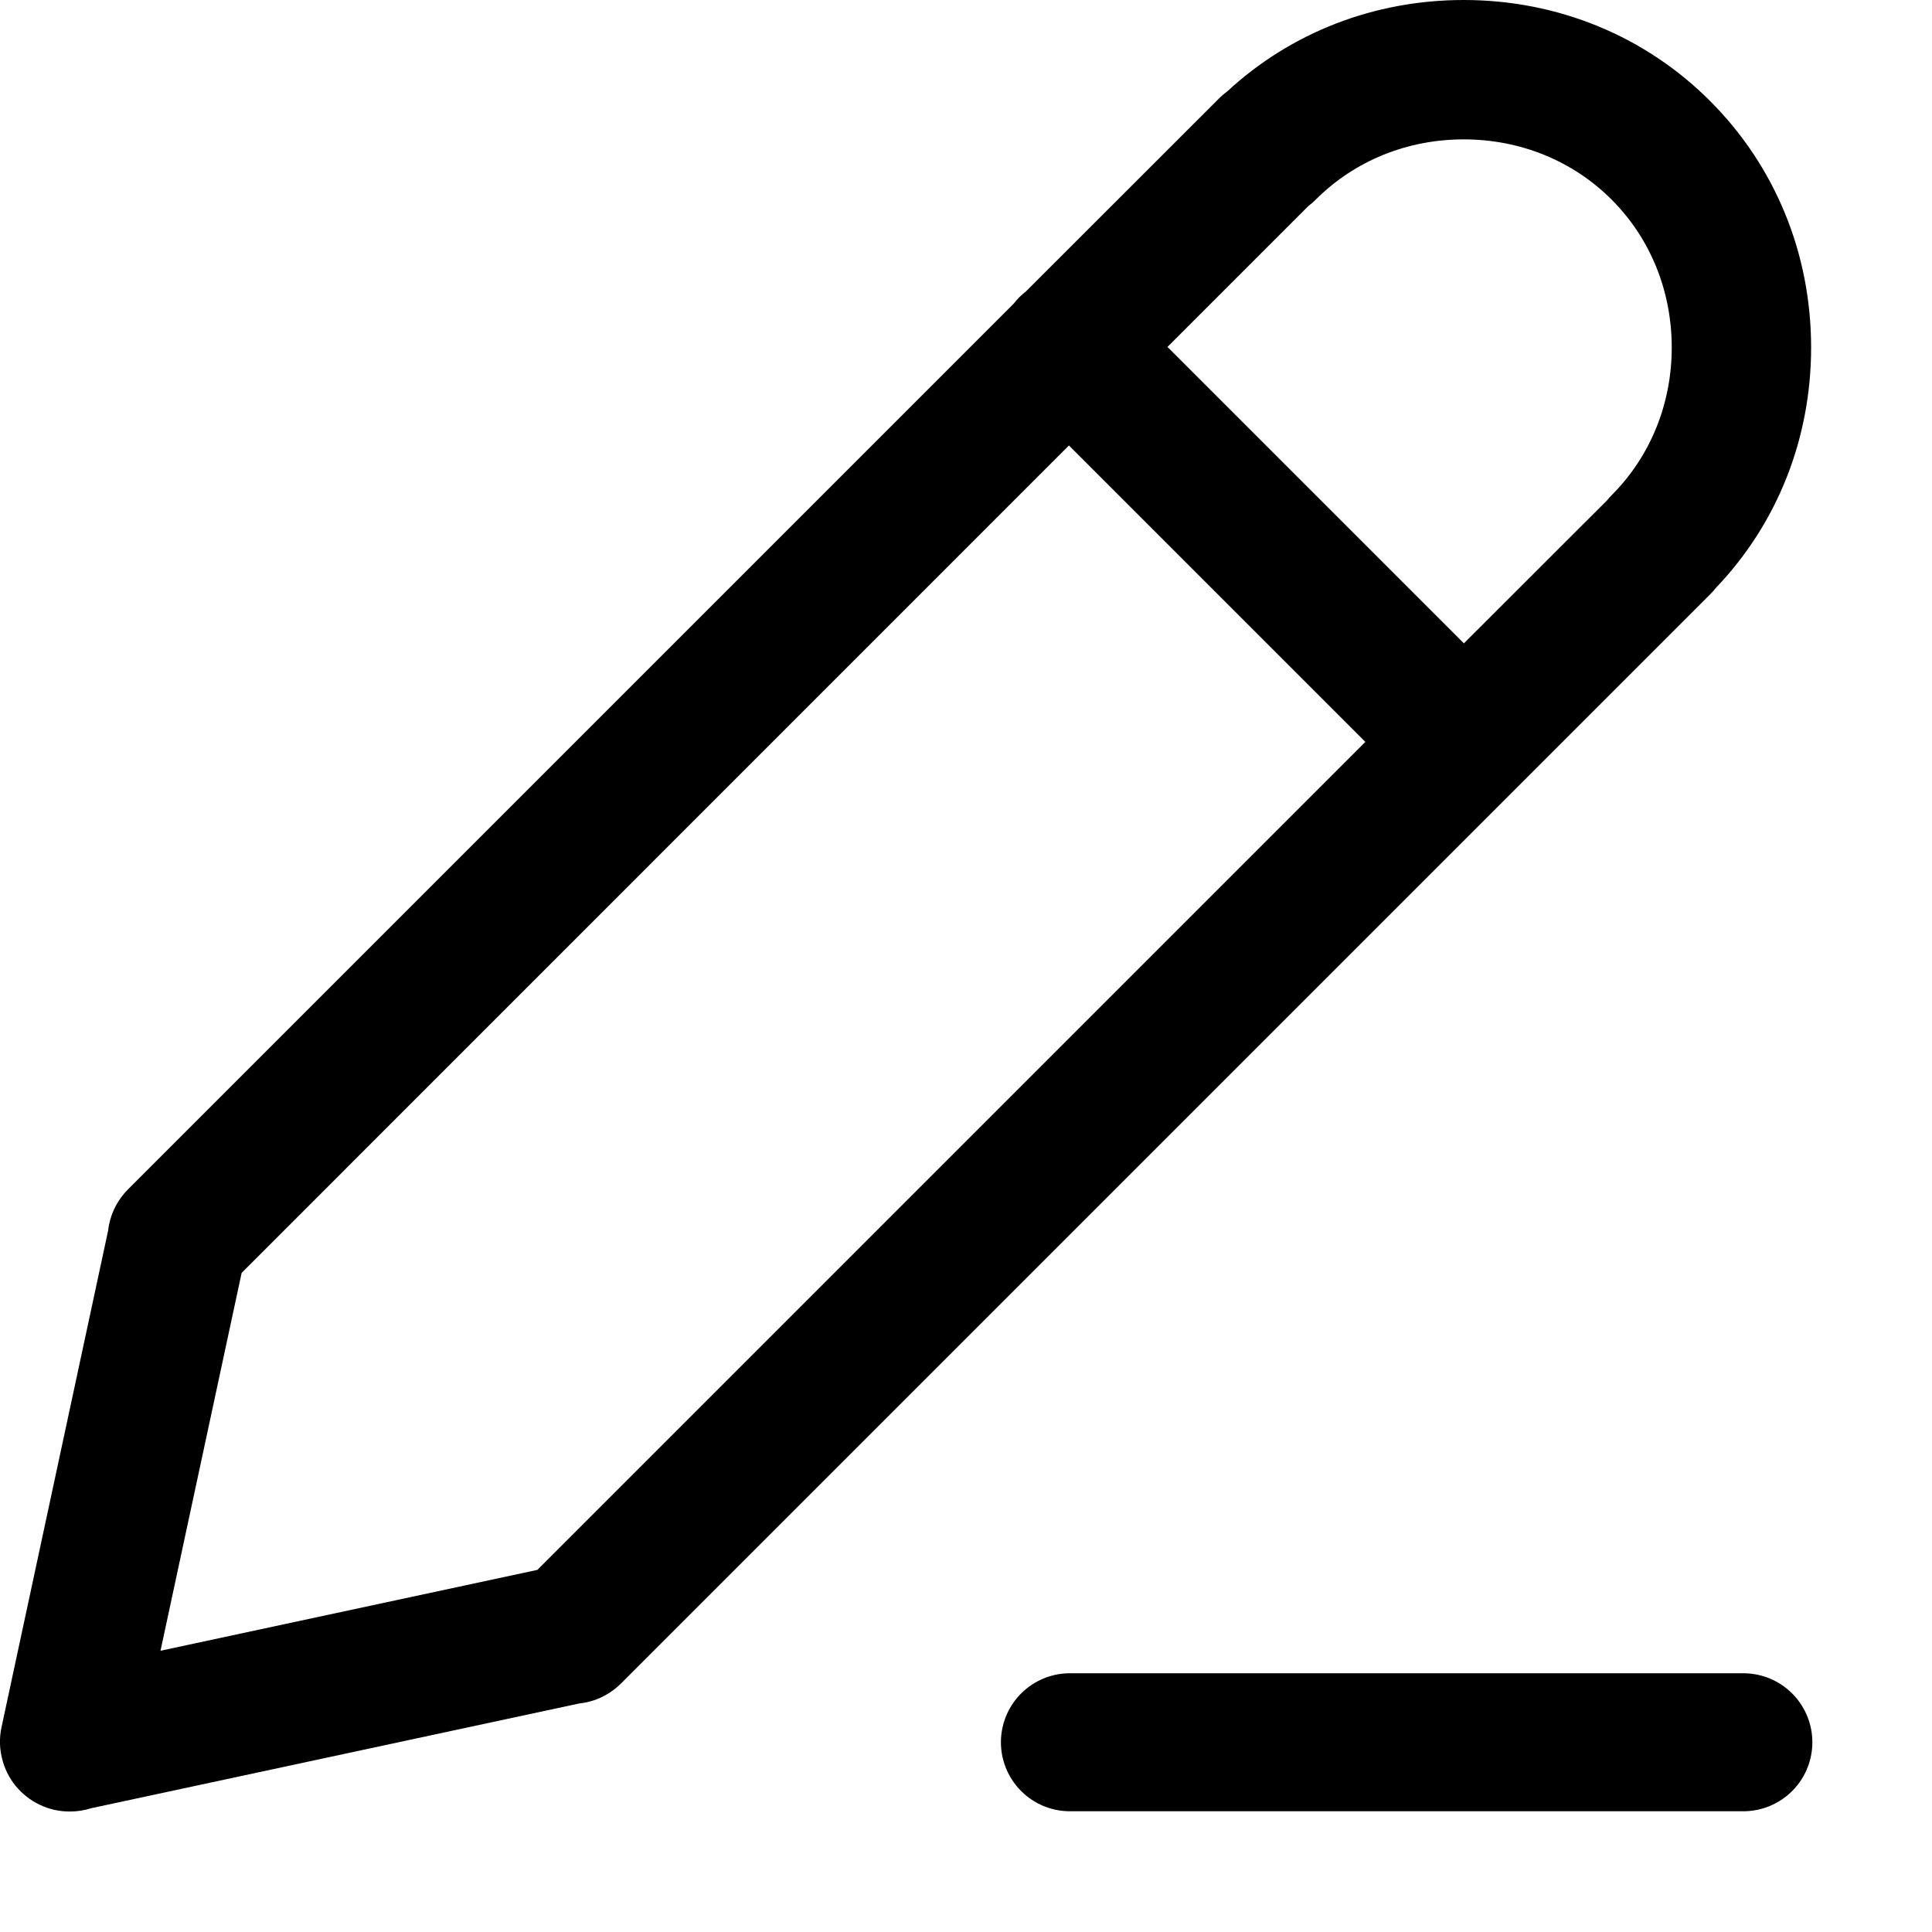
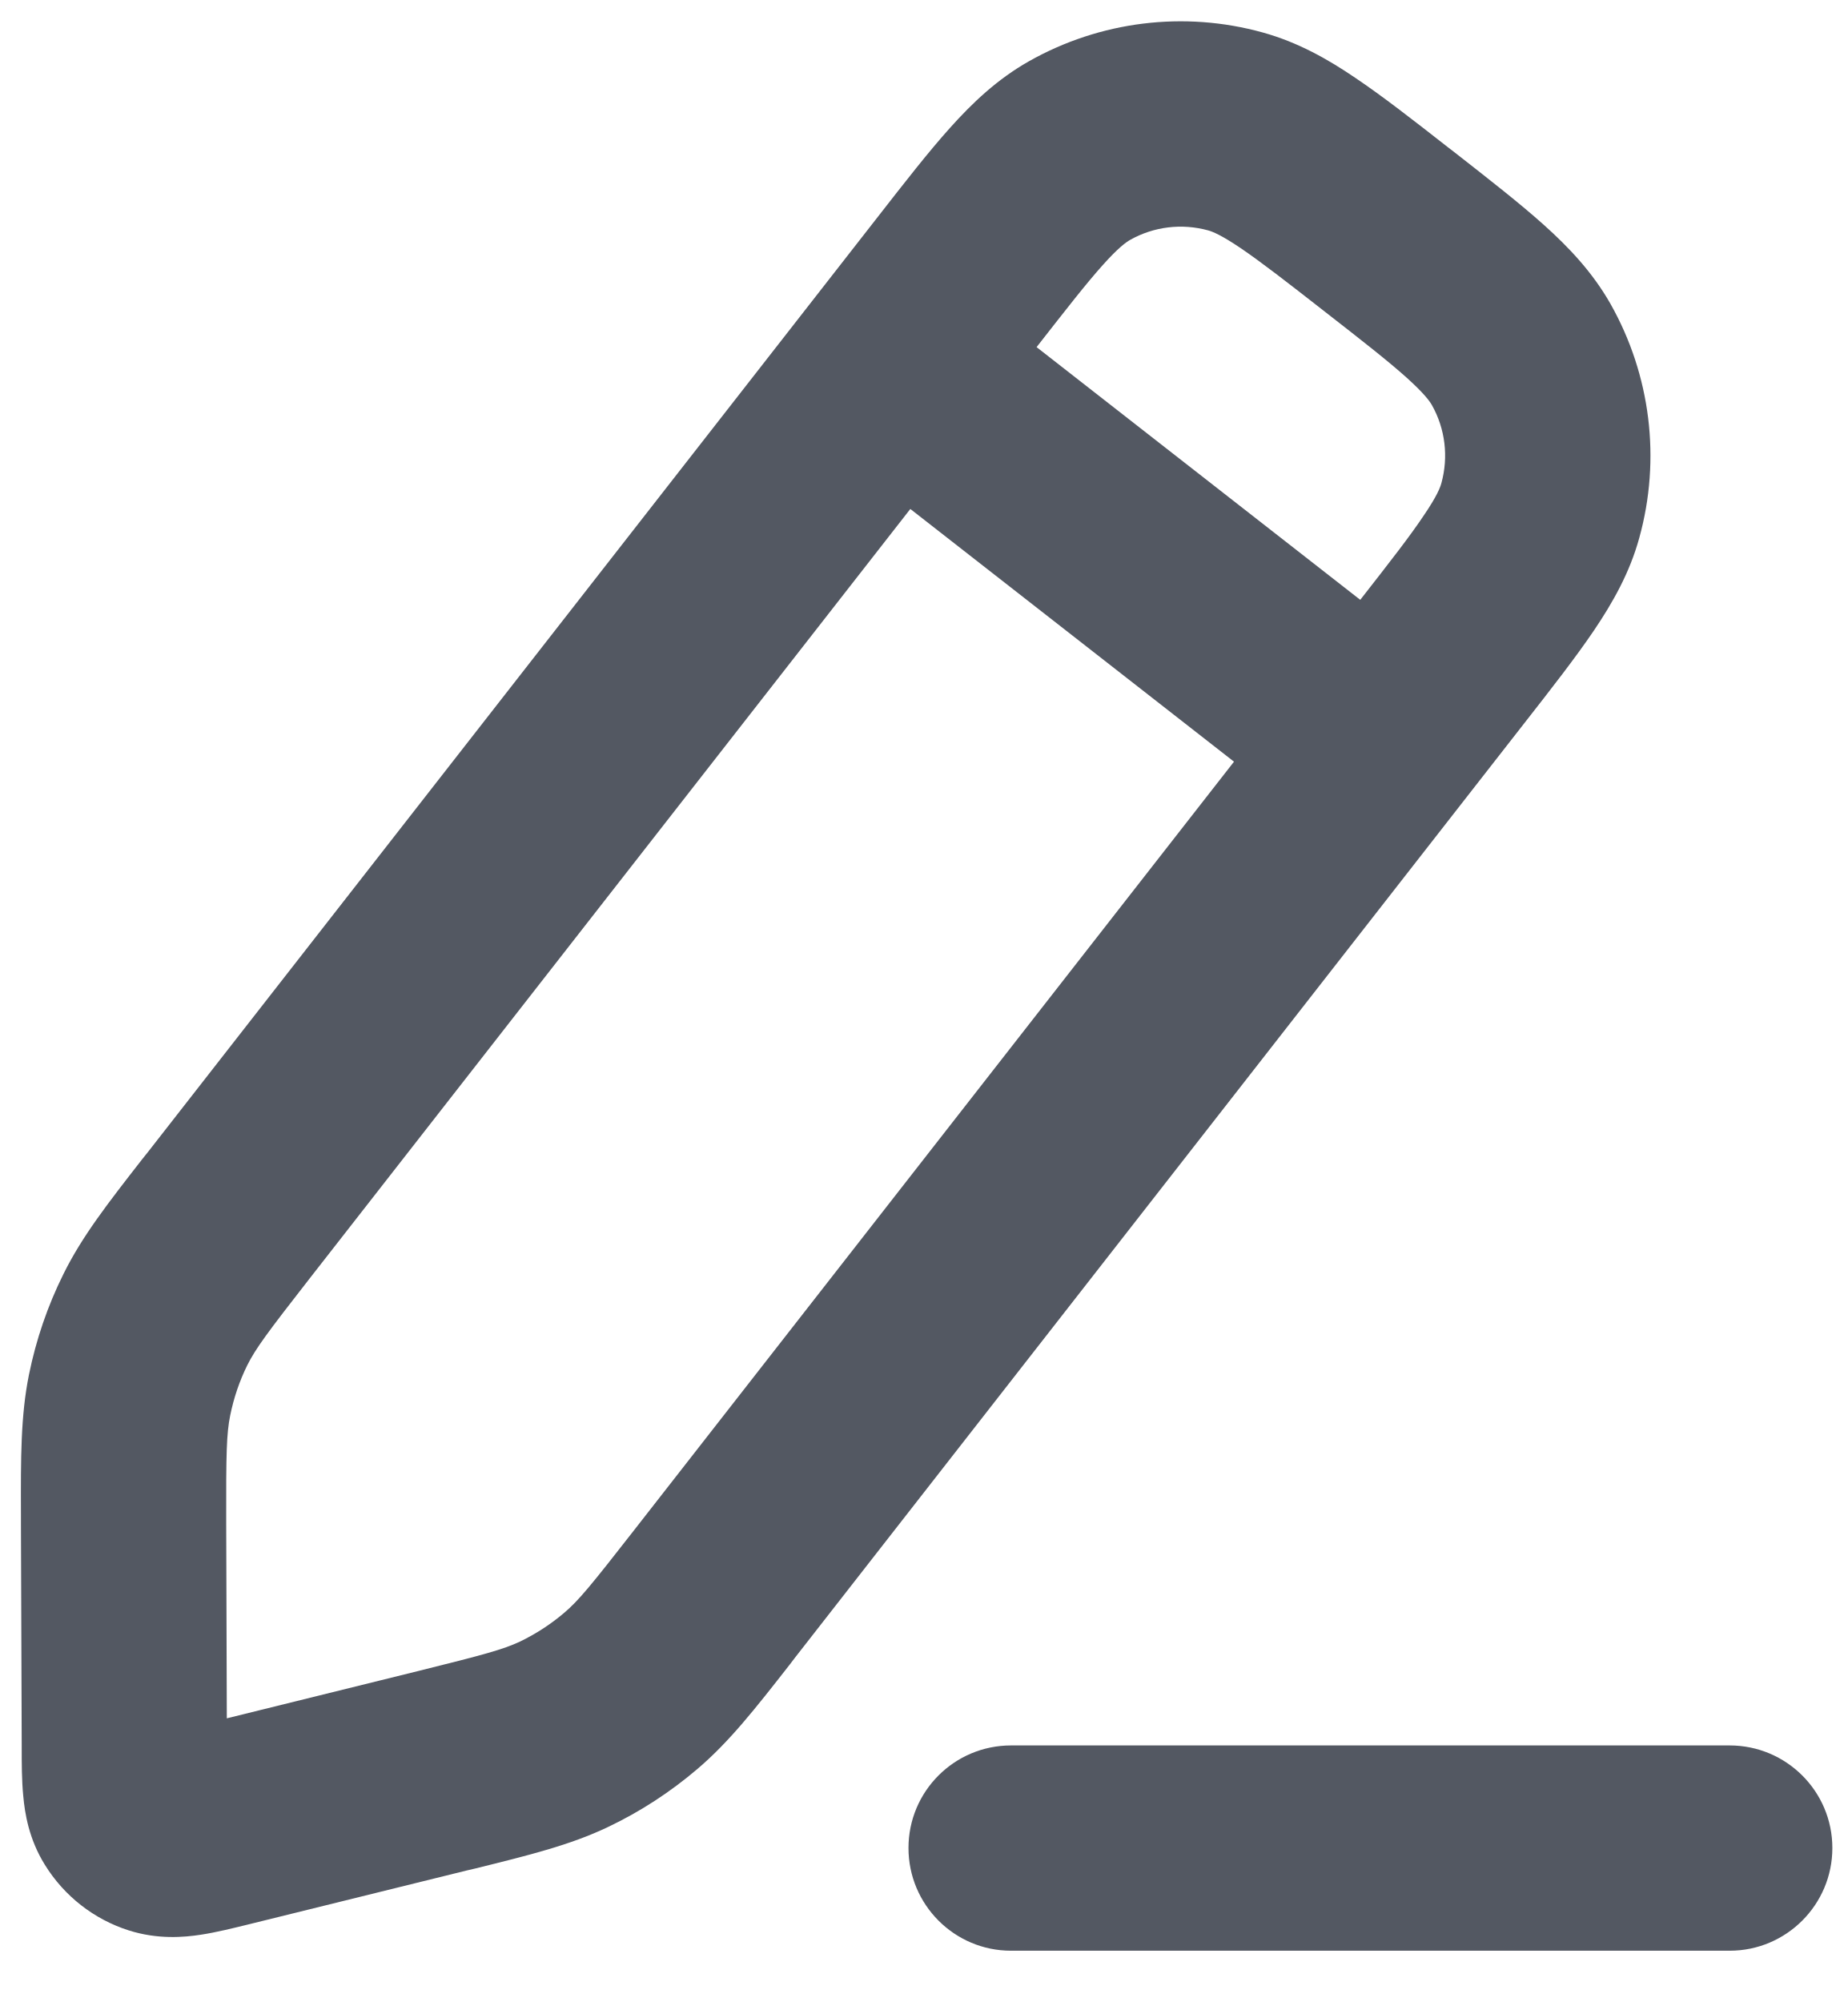
- <svg xmlns="http://www.w3.org/2000/svg" viewBox="0 0 14 14" fill="none">
-   <path fill-rule="evenodd" clip-rule="evenodd" d="M0.661 13.103C0.611 13.119 0.559 13.127 0.506 13.127C0.43 13.127 0.356 13.111 0.288 13.078C0.22 13.046 0.16 12.998 0.112 12.94C0.065 12.881 0.031 12.813 0.014 12.739C-0.004 12.666 -0.005 12.59 0.011 12.516L0.784 8.915C0.785 8.902 0.787 8.889 0.79 8.876C0.809 8.778 0.858 8.688 0.928 8.618L7.345 2.201C7.358 2.184 7.372 2.169 7.386 2.154C7.401 2.14 7.416 2.126 7.433 2.113L8.822 0.725C8.843 0.703 8.865 0.683 8.89 0.665C9.354 0.235 9.959 0 10.607 0C11.286 0 11.921 0.26 12.392 0.732C12.864 1.204 13.124 1.838 13.124 2.518C13.124 3.177 12.88 3.793 12.435 4.259C12.422 4.276 12.408 4.291 12.393 4.306L4.5 12.199C4.453 12.246 4.397 12.283 4.336 12.309C4.292 12.327 4.245 12.339 4.197 12.344L0.661 13.103ZM1.163 11.962L3.894 11.376L9.894 5.376L7.746 3.228L1.751 9.224L1.163 11.962ZM8.46 2.514L10.608 4.662L11.646 3.625C11.656 3.612 11.667 3.6 11.678 3.589C11.959 3.308 12.114 2.927 12.114 2.518C12.114 2.108 11.959 1.727 11.678 1.446C11.397 1.165 11.016 1.01 10.607 1.01C10.197 1.01 9.816 1.165 9.535 1.446C9.518 1.463 9.5 1.479 9.481 1.493L8.46 2.514Z" fill="currentColor" />
-   <path d="M7.753 12.625H12.633" stroke="currentColor" stroke-linecap="round" />
+ <svg xmlns="http://www.w3.org/2000/svg" viewBox="0 0 12 13" fill="none">
+   <path fill-rule="evenodd" clip-rule="evenodd" d="M6.682 0.398C7.144 0.137 7.69 0.069 8.201 0.211C8.428 0.274 8.622 0.383 8.804 0.507C8.978 0.624 9.177 0.779 9.407 0.959L9.441 0.985C9.671 1.165 9.87 1.32 10.026 1.46C10.19 1.607 10.343 1.769 10.459 1.973C10.72 2.435 10.788 2.981 10.646 3.493C10.584 3.719 10.474 3.913 10.351 4.095C10.233 4.269 10.078 4.468 9.898 4.698L5.163 10.764C5.151 10.78 5.139 10.795 5.128 10.81C4.905 11.095 4.737 11.31 4.529 11.487C4.353 11.637 4.158 11.764 3.95 11.863C3.703 11.981 3.438 12.046 3.087 12.133C3.068 12.137 3.05 12.142 3.031 12.146L1.614 12.496C1.516 12.52 1.404 12.548 1.305 12.563C1.195 12.58 1.025 12.595 0.836 12.535C0.61 12.463 0.417 12.312 0.292 12.11C0.187 11.942 0.161 11.773 0.151 11.662C0.141 11.562 0.141 11.447 0.141 11.346C0.141 11.339 0.141 11.333 0.141 11.327L0.136 9.887C0.136 9.867 0.136 9.848 0.136 9.829C0.135 9.468 0.134 9.194 0.188 8.927C0.234 8.7 0.309 8.48 0.412 8.273C0.533 8.028 0.701 7.813 0.923 7.528C0.935 7.513 0.947 7.498 0.959 7.483L5.694 1.417C5.874 1.186 6.029 0.987 6.169 0.831C6.316 0.667 6.477 0.514 6.682 0.398ZM7.846 1.496C7.675 1.449 7.493 1.471 7.339 1.558C7.313 1.573 7.263 1.608 7.162 1.721C7.056 1.839 6.929 2.002 6.732 2.254L8.834 3.895C9.031 3.643 9.158 3.48 9.246 3.348C9.332 3.222 9.353 3.166 9.361 3.137C9.408 2.966 9.386 2.784 9.299 2.63C9.284 2.604 9.249 2.555 9.136 2.453C9.018 2.347 8.856 2.22 8.603 2.023C8.351 1.826 8.188 1.7 8.057 1.611C7.931 1.526 7.875 1.504 7.846 1.496ZM8.014 4.946L5.912 3.305L2.01 8.303C1.737 8.653 1.66 8.757 1.606 8.865C1.555 8.968 1.518 9.078 1.495 9.191C1.471 9.309 1.468 9.438 1.469 9.882L1.473 11.158L2.711 10.852C3.142 10.745 3.267 10.711 3.376 10.66C3.48 10.61 3.577 10.547 3.665 10.472C3.757 10.394 3.839 10.294 4.112 9.944L8.014 4.946ZM5.9 12C5.9 11.632 6.198 11.334 6.566 11.334H11.233C11.601 11.334 11.9 11.632 11.9 12C11.9 12.368 11.601 12.667 11.233 12.667H6.566C6.198 12.667 5.9 12.368 5.9 12Z" fill="#535862" />
</svg>
